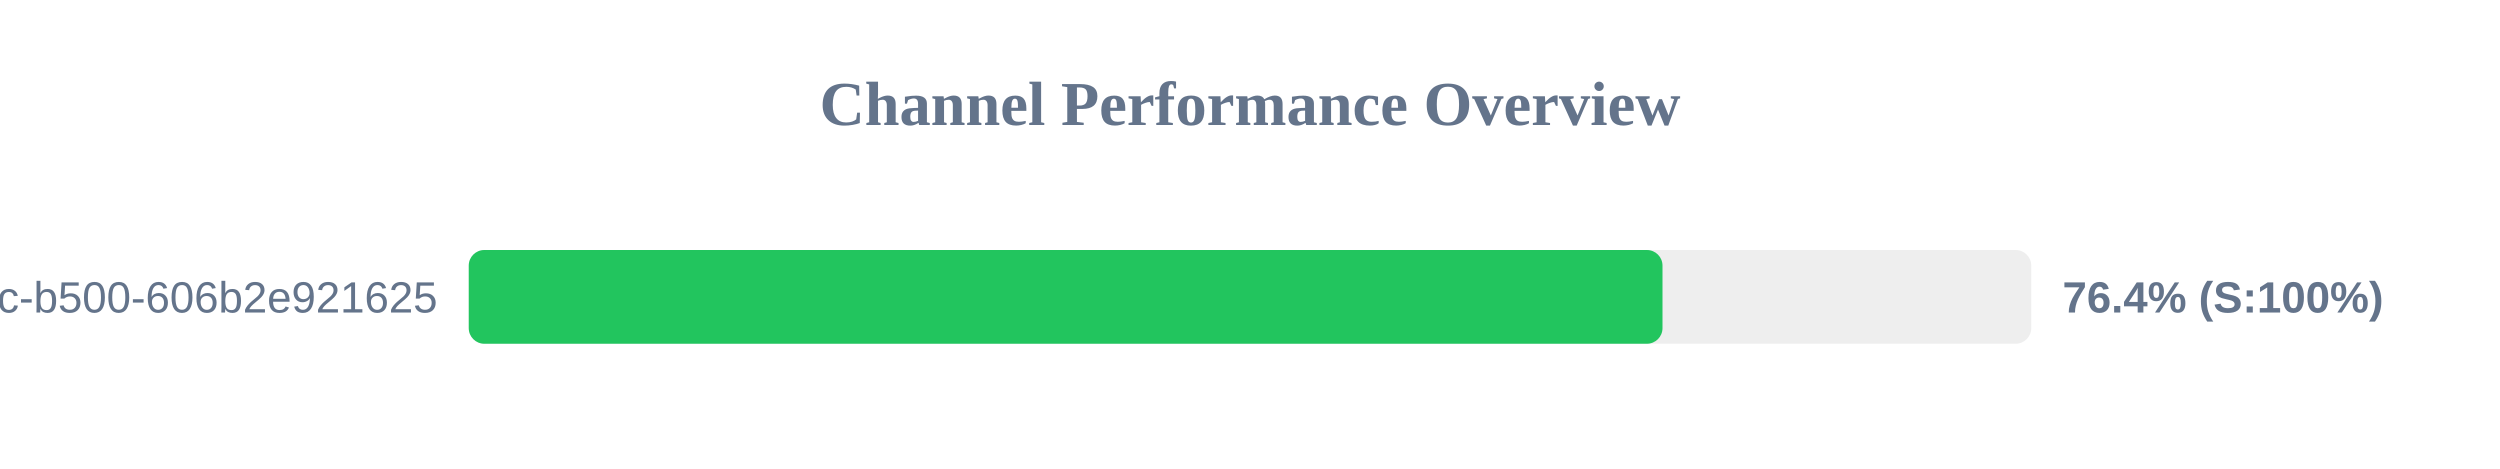
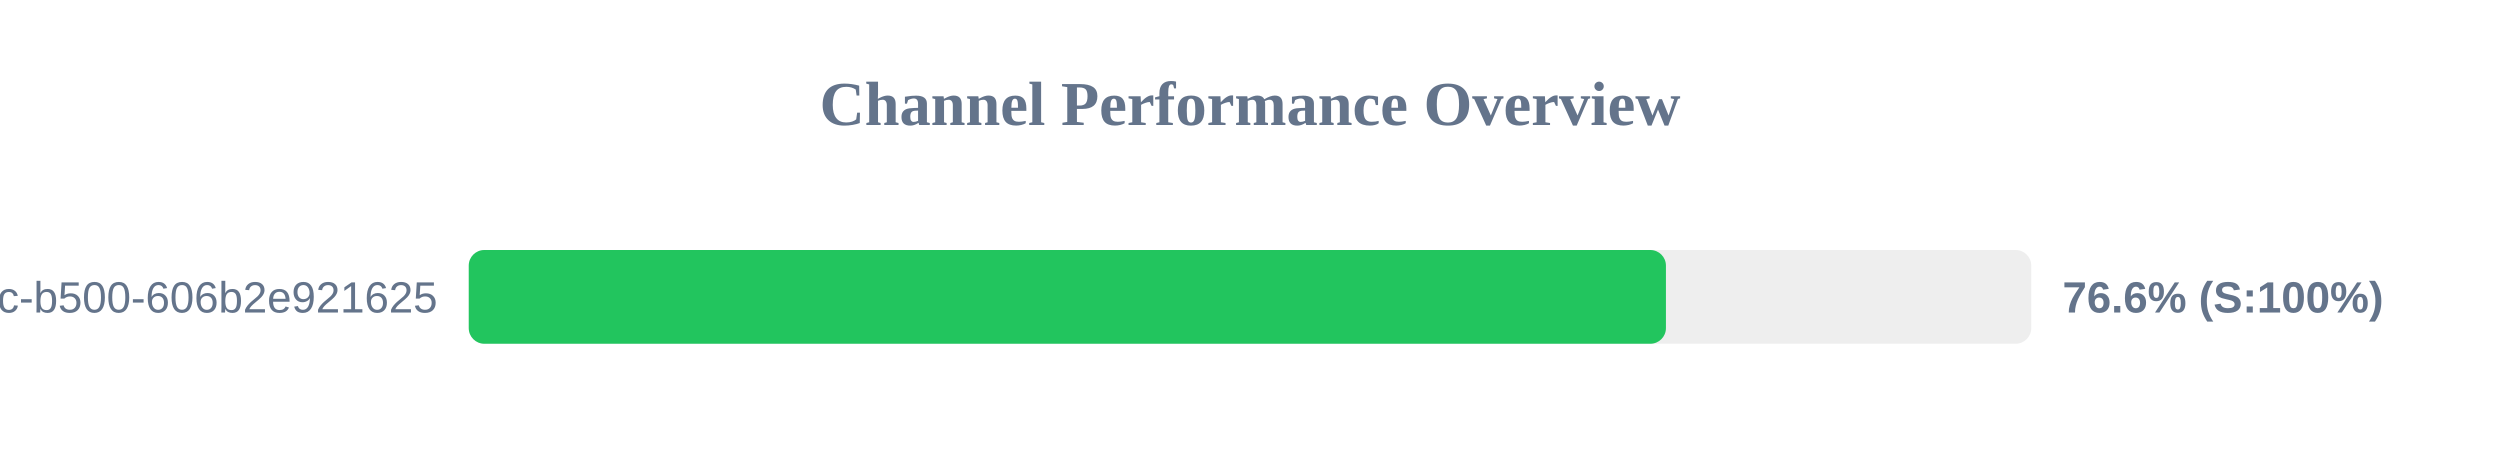
<svg xmlns="http://www.w3.org/2000/svg" width="800" height="150" version="1.1">
  <style>
        .row { font: 14px Arial; fill: #64748b; }
        .score { font: bold 14px Arial; fill: #64748b; }
    </style>
  <text x="400" y="40" text-anchor="middle" font-size="20px" font-weight="bold" fill="#64748b">Channel Performance Overview</text>
  <rect x="150" y="80" width="500" height="30" fill="#eee" rx="5" />
-   <rect x="150" y="80" width="382.0" height="30" fill="#22c55e" rx="5" />
+   <rect x="150" y="80" width="383.1" height="30" fill="#22c55e" rx="5" />
  <text x="140" y="100" text-anchor="end" class="row">?uuid=f901861b-6491-450c-b500-606b2e921625</text>
-   <text x="660" y="100" text-anchor="start" class="score">76.4% (S:100%)</text>
+   <text x="660" y="100" text-anchor="start" class="score">76.6% (S:100%)</text>
</svg>
